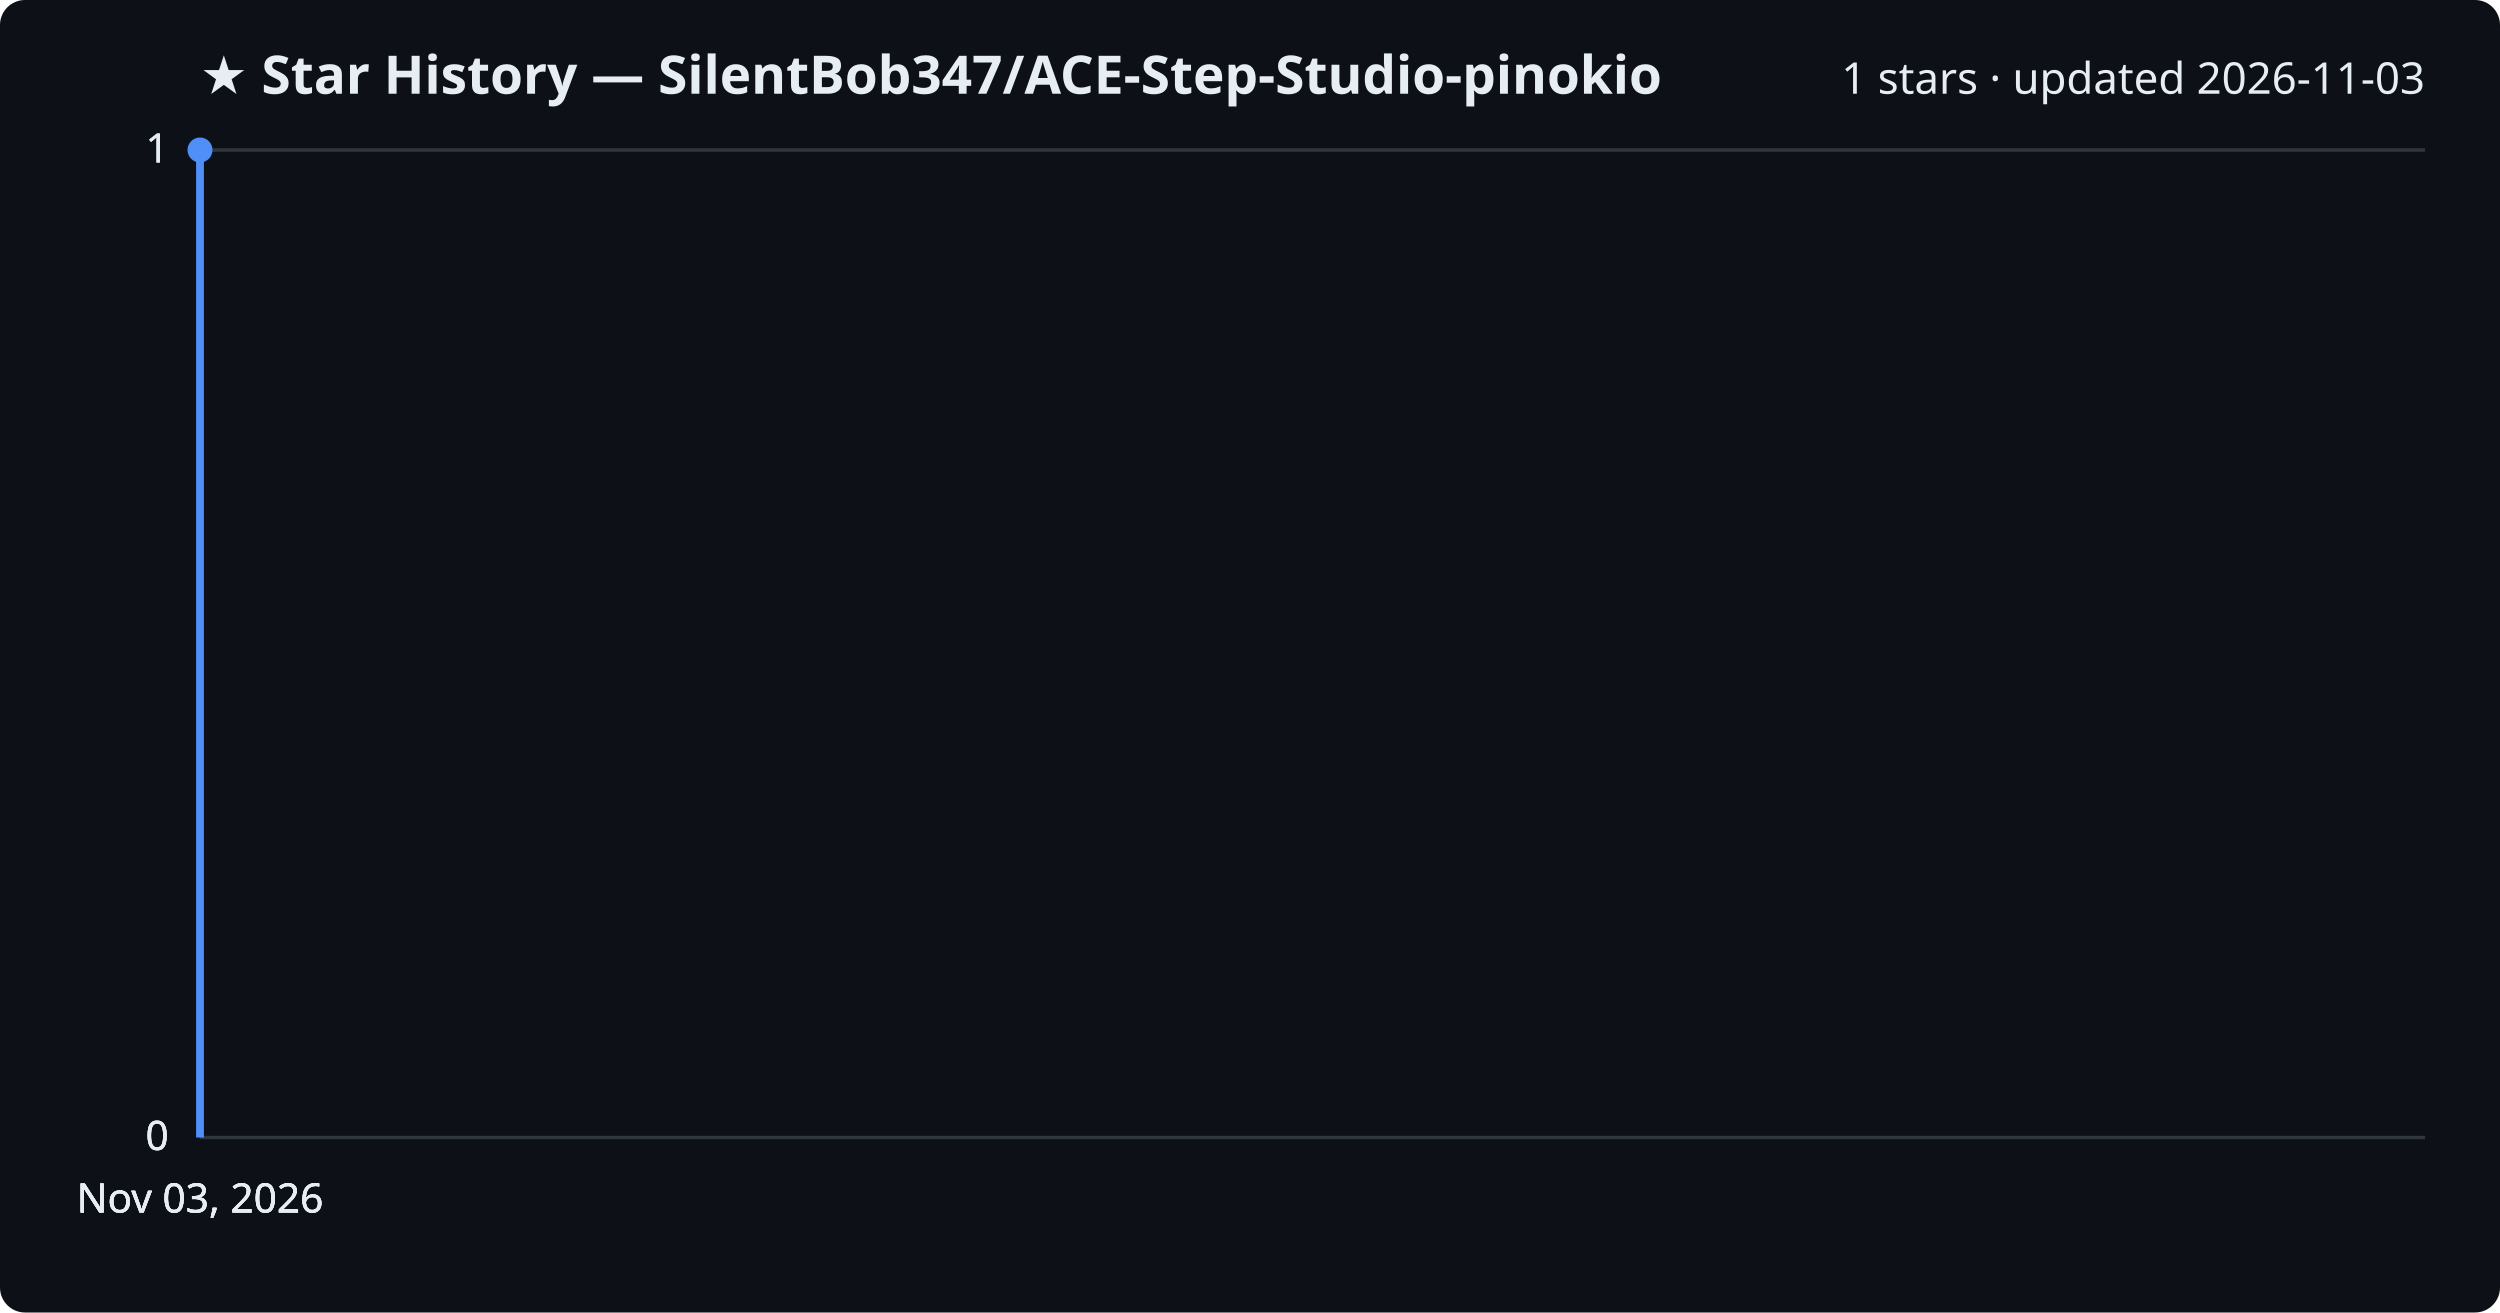
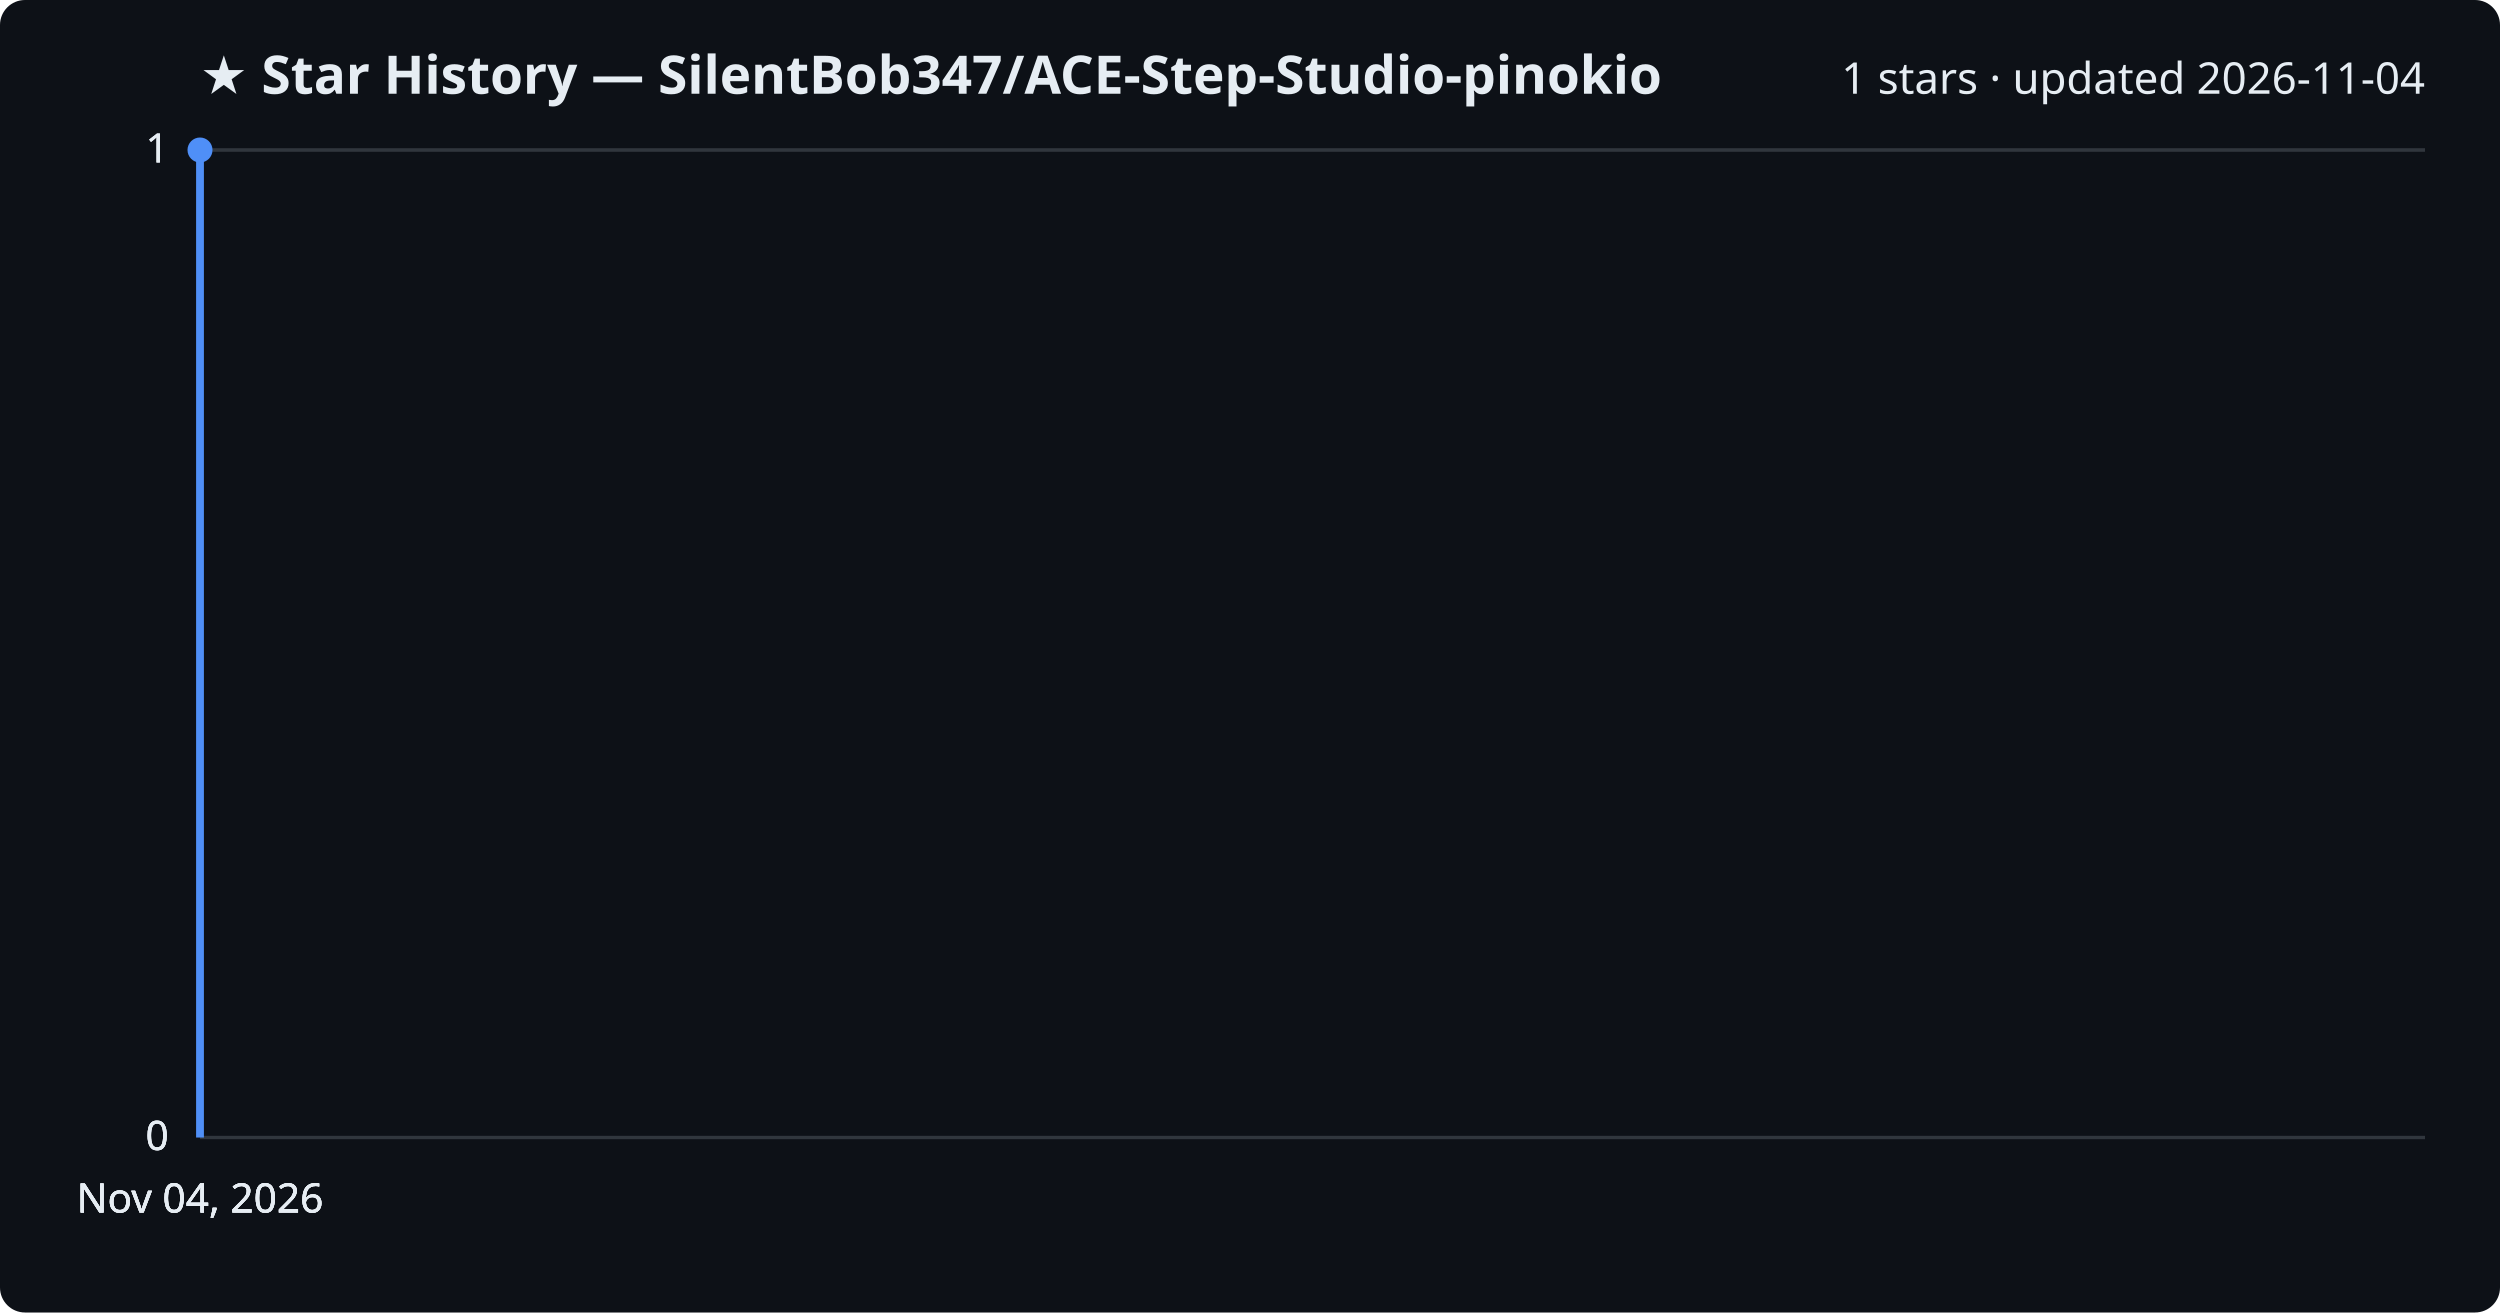
<svg xmlns="http://www.w3.org/2000/svg" viewBox="0 0 800 420" font-family="Segoe UI, sans-serif">
  <rect width="800" height="420" fill="#0d1117" rx="8" />
  <text x="64" y="30" fill="#e6edf3" font-size="17" font-weight="700">★ Star History — SilentBob347/ACE-Step-Studio-pinokio</text>
-   <text x="776" y="30" fill="#e6edf3" font-size="14" text-anchor="end">1 stars · updated 2026-11-03</text>
+   <text x="776" y="30" fill="#e6edf3" font-size="14" text-anchor="end">1 stars · updated 2026-11-04</text>
  <line x1="64" y1="364.0" x2="776" y2="364.0" stroke="#30363d" stroke-width="1" />
  <text x="54" y="368.0" fill="#e6edf3" font-size="13" text-anchor="end">0</text>
  <line x1="64" y1="364.0" x2="776" y2="364.0" stroke="#30363d" stroke-width="1" />
  <text x="54" y="368.0" fill="#e6edf3" font-size="13" text-anchor="end">0</text>
  <line x1="64" y1="364.0" x2="776" y2="364.0" stroke="#30363d" stroke-width="1" />
  <text x="54" y="368.0" fill="#e6edf3" font-size="13" text-anchor="end">0</text>
  <line x1="64" y1="48.0" x2="776" y2="48.0" stroke="#30363d" stroke-width="1" />
  <text x="54" y="52.0" fill="#e6edf3" font-size="13" text-anchor="end">1</text>
  <line x1="64" y1="48.0" x2="776" y2="48.0" stroke="#30363d" stroke-width="1" />
  <text x="54" y="52.0" fill="#e6edf3" font-size="13" text-anchor="end">1</text>
  <path d="M64.0,364.0 L64.0,48.0 L64.0,48.0" fill="none" stroke="#4f8ff7" stroke-width="2.5" stroke-linejoin="round" />
  <circle cx="64.0" cy="48.0" r="4" fill="#4f8ff7" />
-   <text x="64.0" y="388" fill="#e6edf3" font-size="13" text-anchor="middle">Nov 03, 2026</text>
-   <text x="64.0" y="388" fill="#e6edf3" font-size="13" text-anchor="middle">Nov 03, 2026</text>
-   <text x="64.0" y="388" fill="#e6edf3" font-size="13" text-anchor="middle">Nov 03, 2026</text>
-   <text x="64.0" y="388" fill="#e6edf3" font-size="13" text-anchor="middle">Nov 03, 2026</text>
+   <text x="64.0" y="388" fill="#e6edf3" font-size="13" text-anchor="middle">Nov 04, 2026</text>
+   <text x="64.0" y="388" fill="#e6edf3" font-size="13" text-anchor="middle">Nov 04, 2026</text>
+   <text x="64.0" y="388" fill="#e6edf3" font-size="13" text-anchor="middle">Nov 04, 2026</text>
+   <text x="64.0" y="388" fill="#e6edf3" font-size="13" text-anchor="middle">Nov 04, 2026</text>
</svg>
